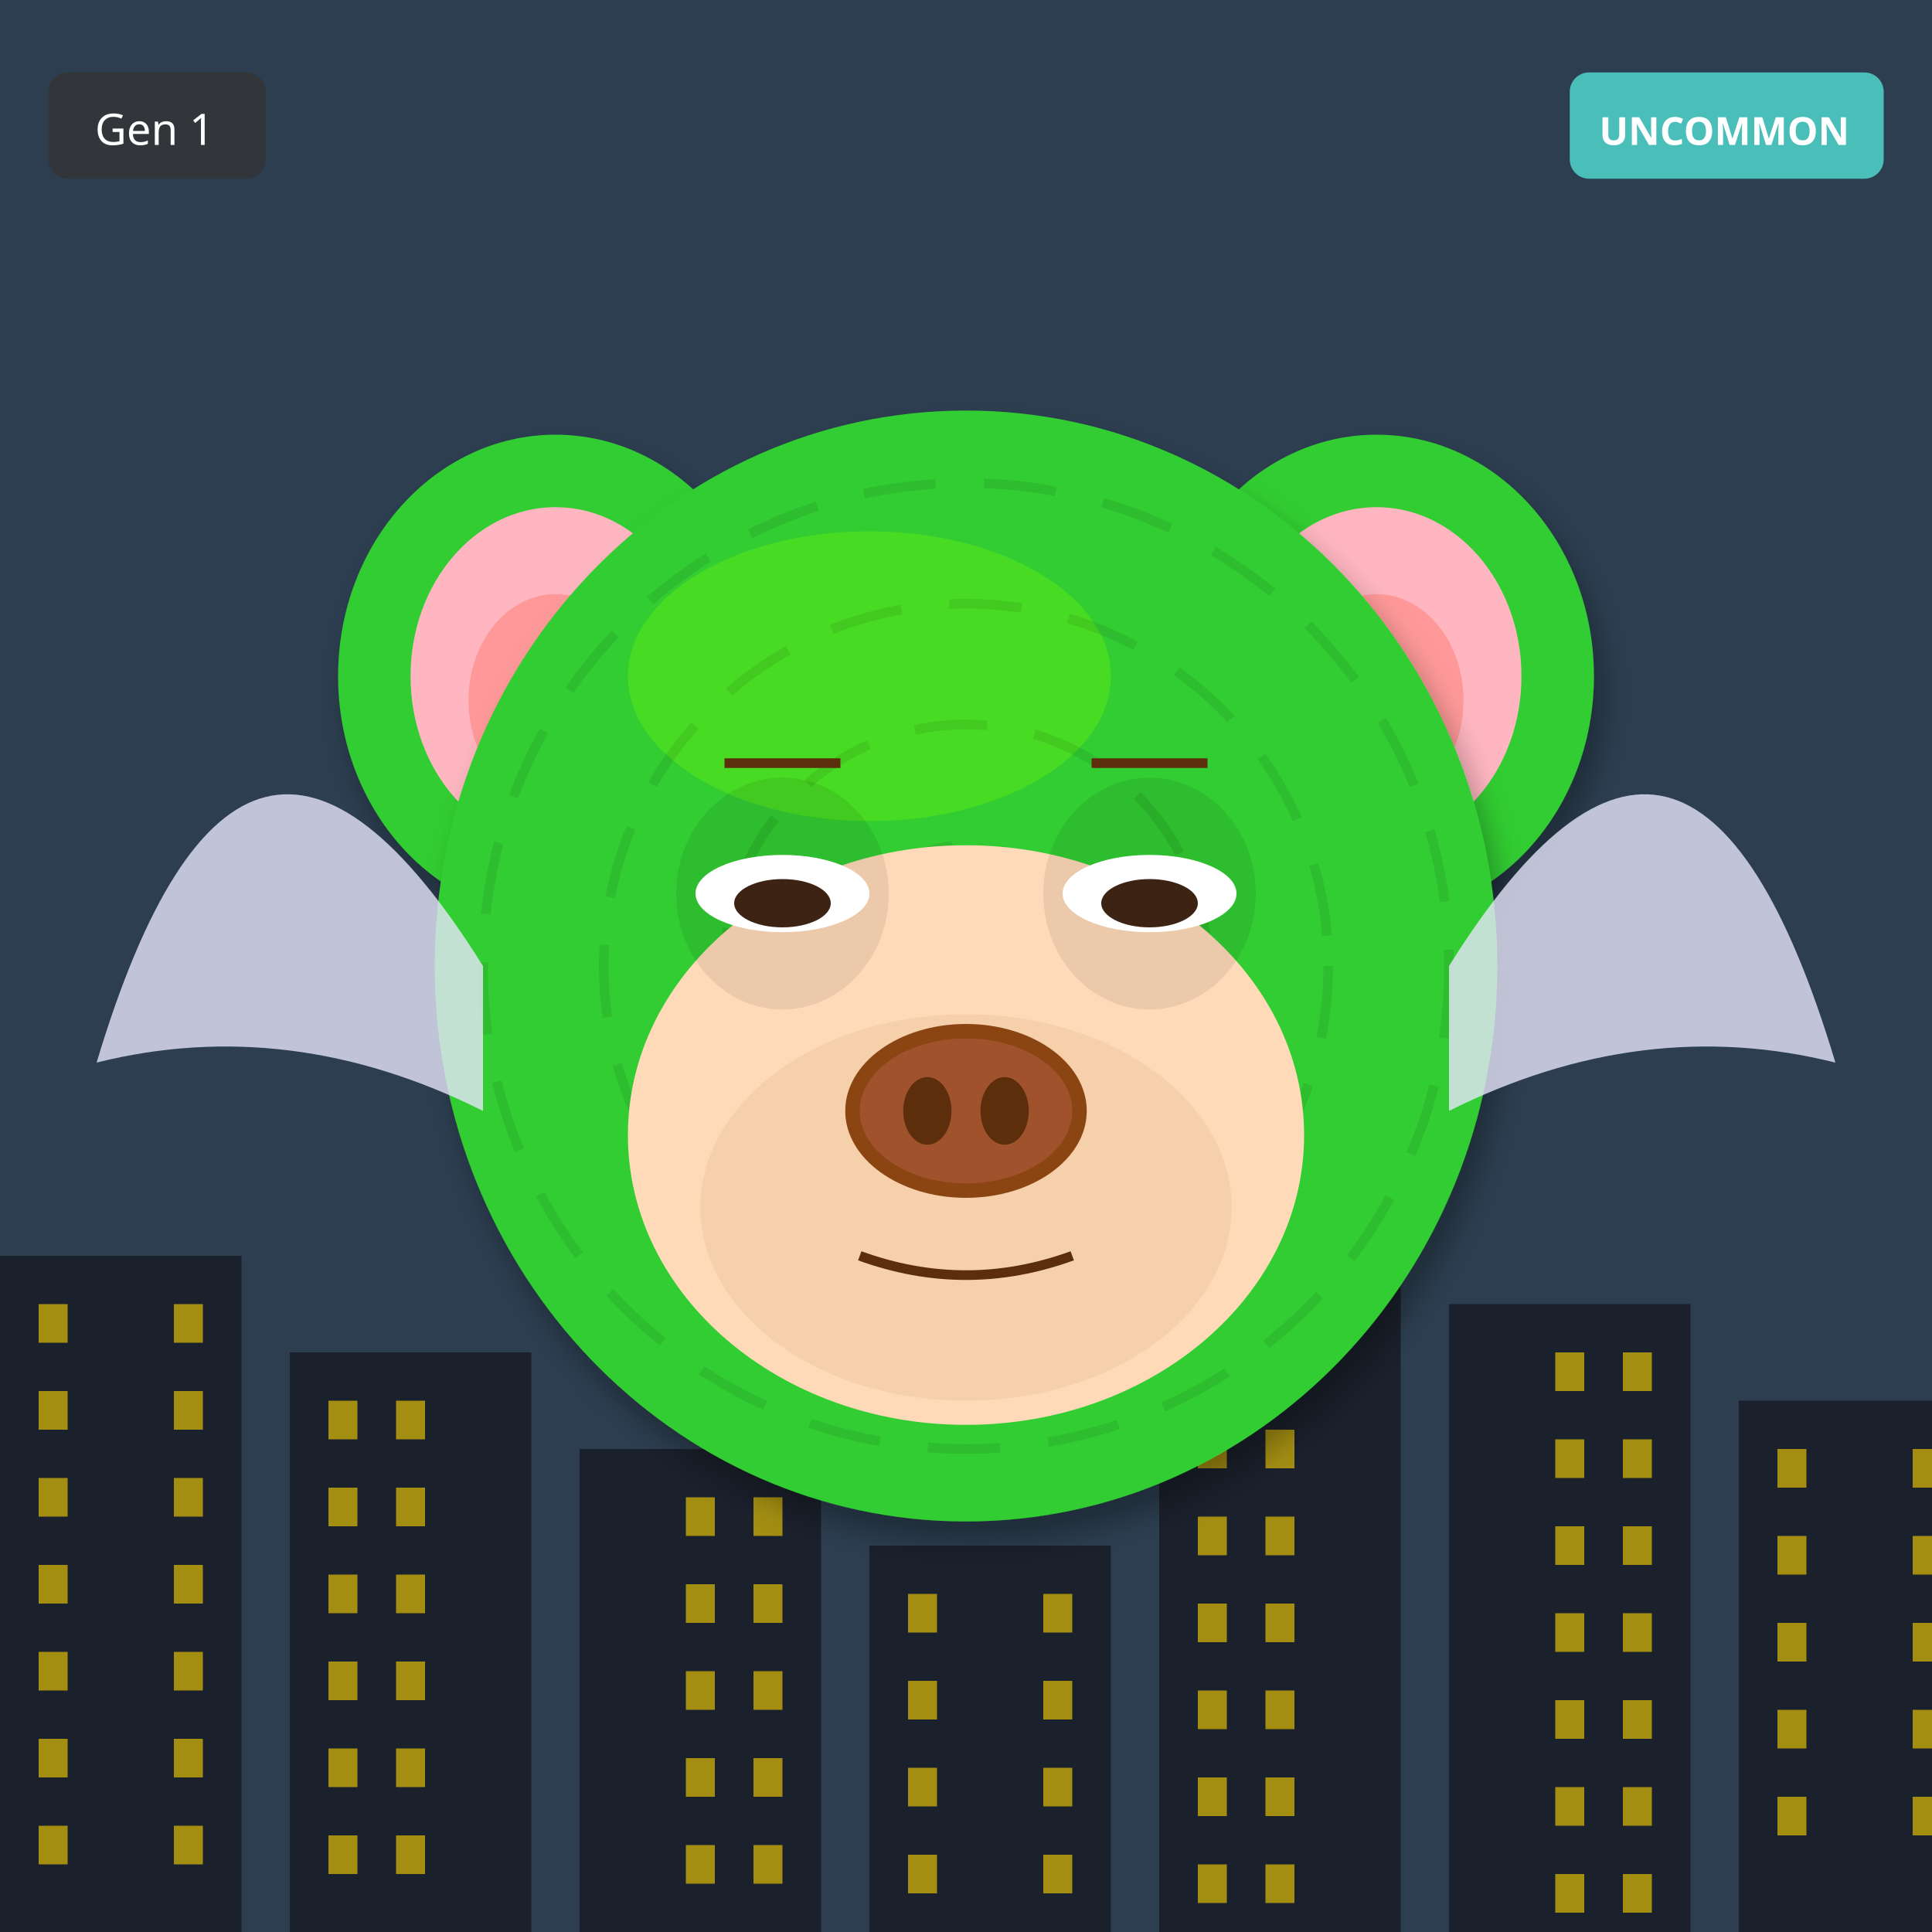
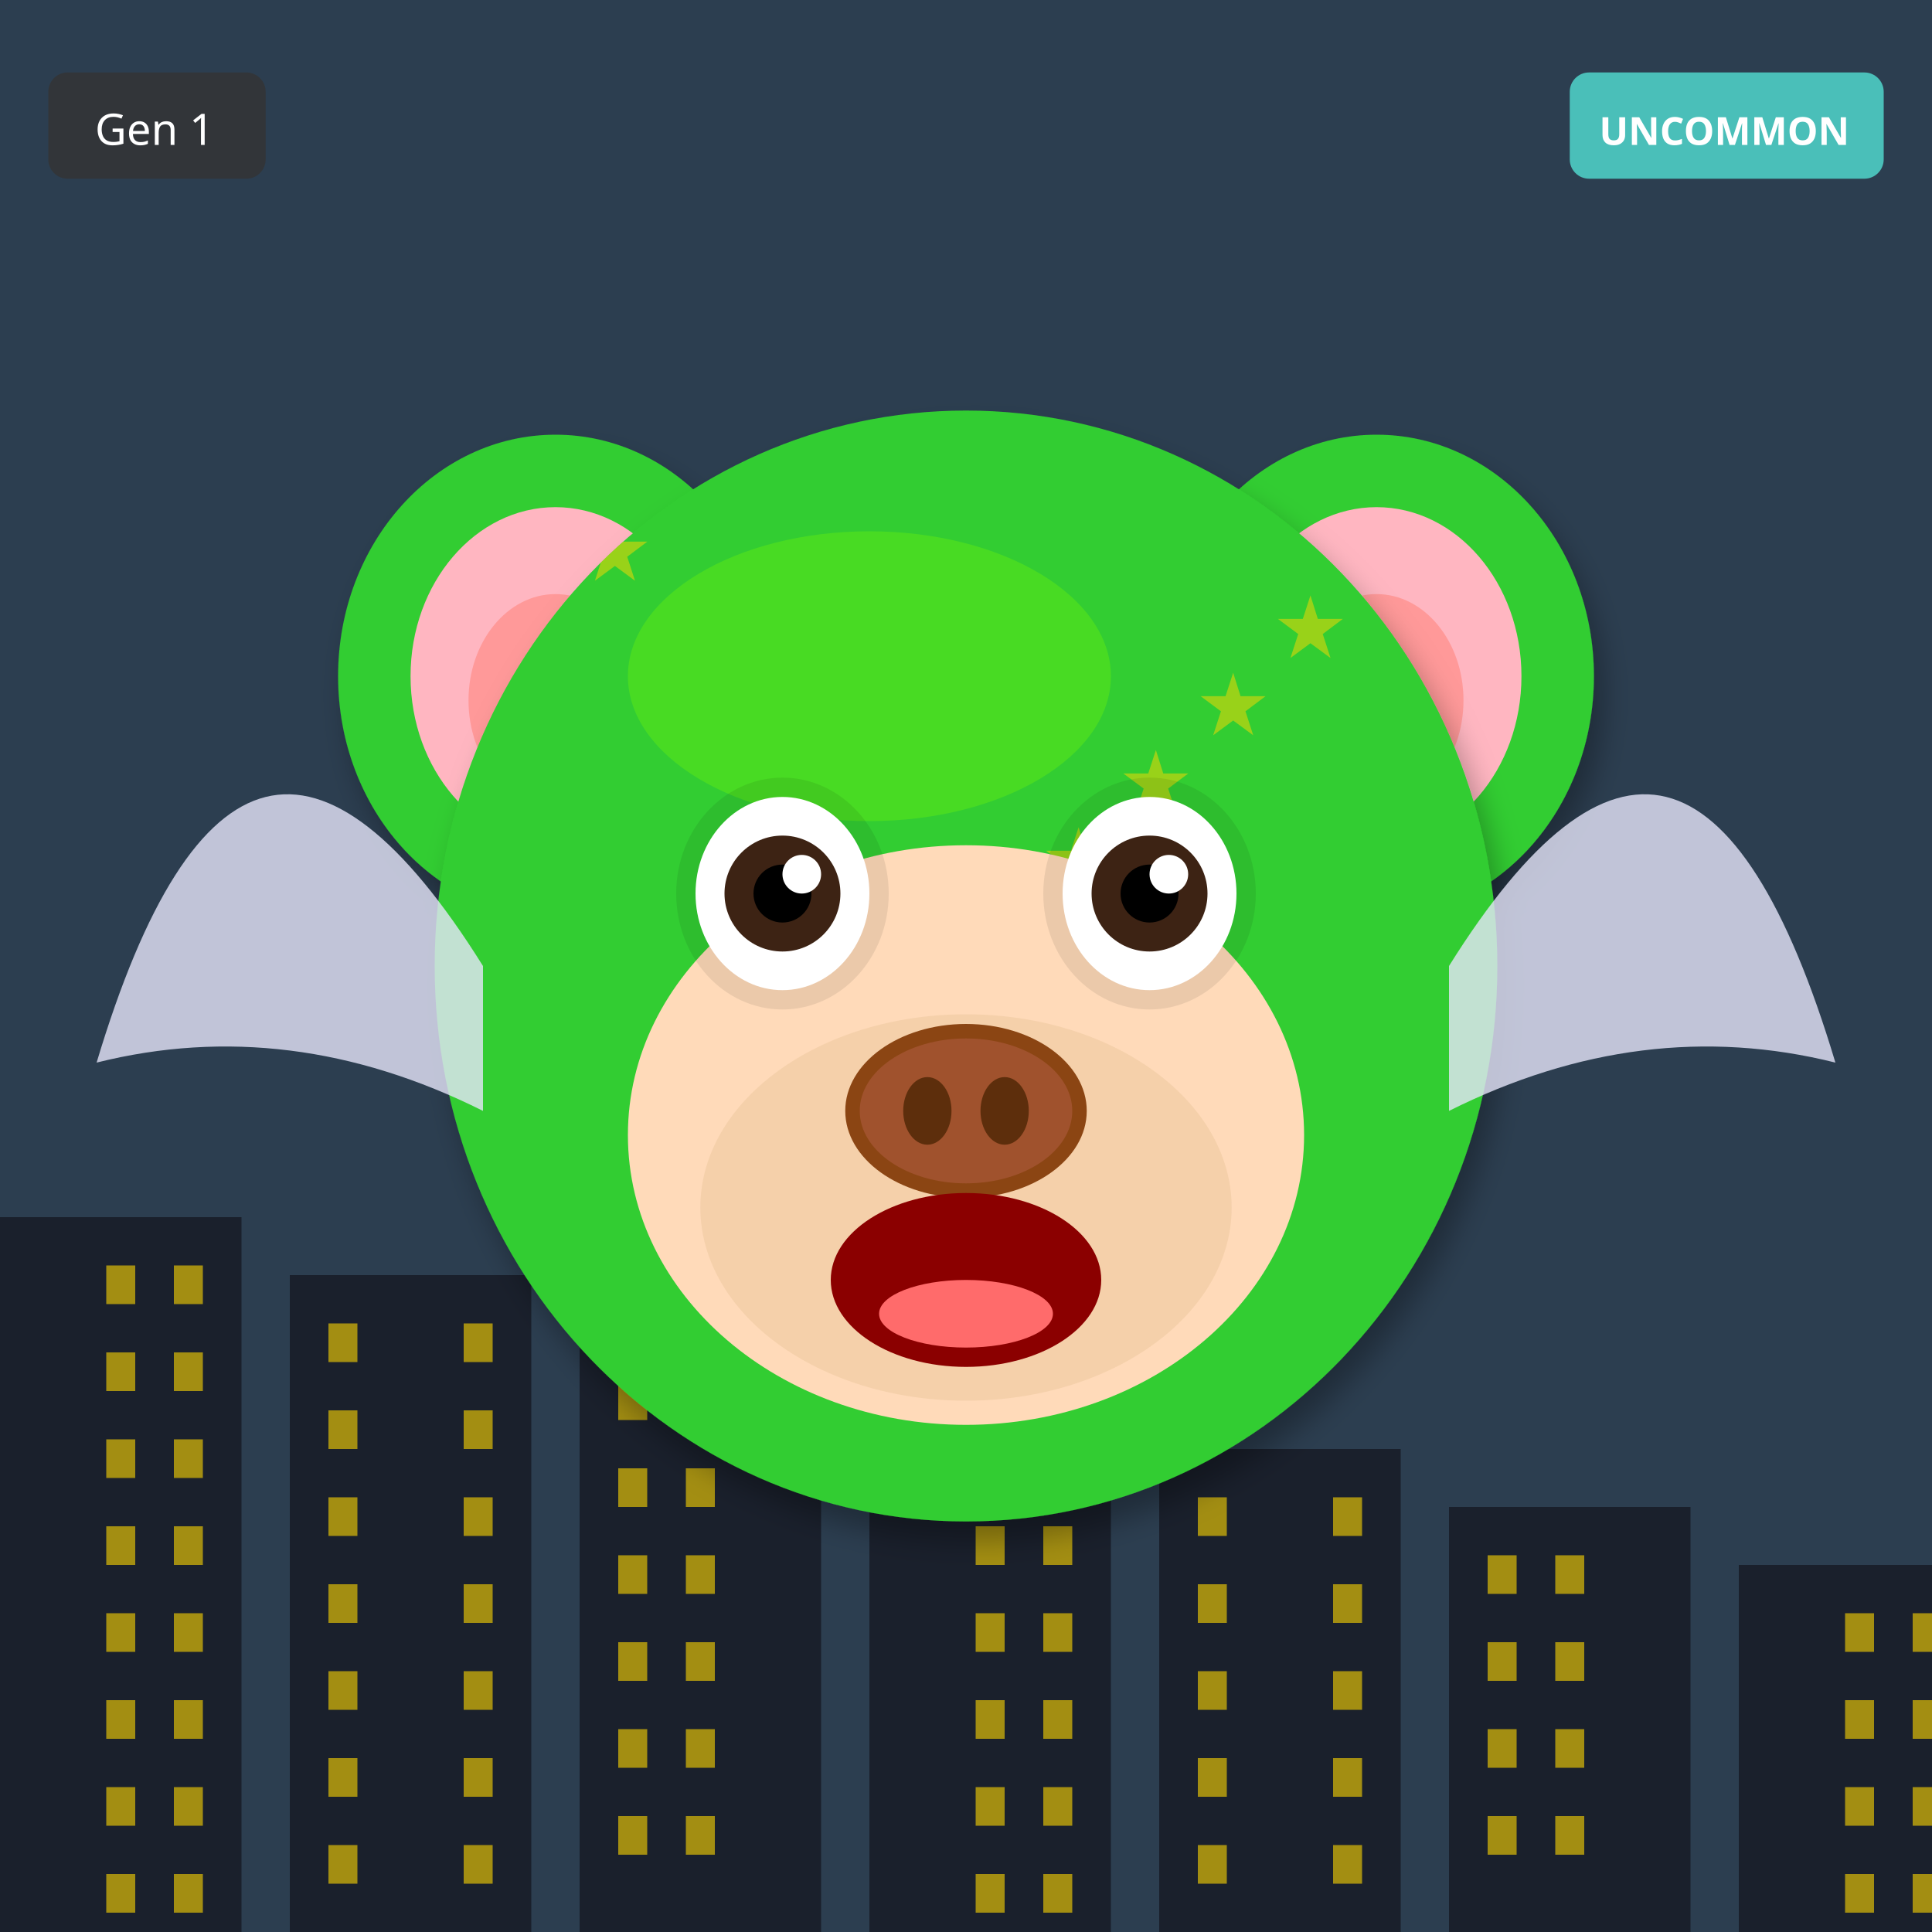
<svg xmlns="http://www.w3.org/2000/svg" width="400" height="400" viewBox="0 0 400 400">
  <defs>
    <filter id="shadow" x="-20%" y="-20%" width="140%" height="140%">
      <feDropShadow dx="2" dy="4" stdDeviation="3" flood-opacity="0.3" />
    </filter>
    <filter id="glow" x="-50%" y="-50%" width="200%" height="200%">
      <feGaussianBlur stdDeviation="8" result="blur" />
      <feMerge>
        <feMergeNode in="blur" />
        <feMergeNode in="SourceGraphic" />
      </feMerge>
    </filter>
    <linearGradient id="rainbow-body" x1="0%" y1="0%" x2="100%" y2="100%">
      <stop offset="0%" stop-color="#FF6B6B" />
      <stop offset="25%" stop-color="#FFE66D" />
      <stop offset="50%" stop-color="#4ECDC4" />
      <stop offset="75%" stop-color="#45B7D1" />
      <stop offset="100%" stop-color="#DDA0DD" />
    </linearGradient>
    <radialGradient id="galaxy-body" cx="30%" cy="30%">
      <stop offset="0%" stop-color="#E6E6FA" />
      <stop offset="50%" stop-color="#9370DB" />
      <stop offset="100%" stop-color="#1A0033" />
    </radialGradient>
    <linearGradient id="holo-body" x1="0%" y1="0%" x2="100%" y2="100%">
      <stop offset="0%" stop-color="#FF00FF" />
      <stop offset="50%" stop-color="#00FFFF" />
      <stop offset="100%" stop-color="#FFFF00" />
    </linearGradient>
    <linearGradient id="sky-gradient" x1="0%" y1="0%" x2="0%" y2="100%">
      <stop offset="0%" stop-color="#87CEEB" />
      <stop offset="100%" stop-color="#E0F4FF" />
    </linearGradient>
    <linearGradient id="grass-gradient" x1="0%" y1="0%" x2="0%" y2="100%">
      <stop offset="0%" stop-color="#90EE90" />
      <stop offset="100%" stop-color="#228B22" />
    </linearGradient>
    <linearGradient id="sunset-gradient" x1="0%" y1="0%" x2="0%" y2="100%">
      <stop offset="0%" stop-color="#FF6B6B" />
      <stop offset="50%" stop-color="#FFE66D" />
      <stop offset="100%" stop-color="#4ECDC4" />
    </linearGradient>
    <linearGradient id="aurora-gradient" x1="0%" y1="0%" x2="100%" y2="100%">
      <stop offset="0%" stop-color="#0D1B2A" />
      <stop offset="30%" stop-color="#00FF7F" />
      <stop offset="70%" stop-color="#FF00FF" />
      <stop offset="100%" stop-color="#0D1B2A" />
    </linearGradient>
    <radialGradient id="multiverse-gradient" cx="50%" cy="50%">
      <stop offset="0%" stop-color="#FFD700" />
      <stop offset="40%" stop-color="#FF00FF" />
      <stop offset="70%" stop-color="#00FFFF" />
      <stop offset="100%" stop-color="#000" />
    </radialGradient>
    <linearGradient id="rift-gradient" x1="0%" y1="0%" x2="100%" y2="100%">
      <stop offset="0%" stop-color="#000" />
      <stop offset="30%" stop-color="#9400D3" />
      <stop offset="50%" stop-color="#00FFFF" />
      <stop offset="70%" stop-color="#9400D3" />
      <stop offset="100%" stop-color="#000" />
    </linearGradient>
    <linearGradient id="heaven-gradient" x1="0%" y1="0%" x2="0%" y2="100%">
      <stop offset="0%" stop-color="#FFF" />
      <stop offset="50%" stop-color="#FFD700" stop-opacity="0.3" />
      <stop offset="100%" stop-color="#F0F8FF" />
    </linearGradient>
    <clipPath id="head-clip">
      <ellipse cx="200" cy="200" rx="110" ry="115" />
    </clipPath>
  </defs>
  <rect width="400" height="400" fill="#2C3E50" />
-   <rect x="0" y="260" width="50" height="140" fill="#1A202C" />
-   <rect x="8" y="270" width="6" height="8" fill="#FFD700" opacity="0.6" />
-   <rect x="36" y="270" width="6" height="8" fill="#FFD700" opacity="0.6" />
-   <rect x="8" y="288" width="6" height="8" fill="#FFD700" opacity="0.6" />
-   <rect x="36" y="288" width="6" height="8" fill="#FFD700" opacity="0.6" />
-   <rect x="8" y="306" width="6" height="8" fill="#FFD700" opacity="0.6" />
-   <rect x="36" y="306" width="6" height="8" fill="#FFD700" opacity="0.6" />
-   <rect x="8" y="324" width="6" height="8" fill="#FFD700" opacity="0.6" />
-   <rect x="36" y="324" width="6" height="8" fill="#FFD700" opacity="0.6" />
-   <rect x="8" y="342" width="6" height="8" fill="#FFD700" opacity="0.6" />
-   <rect x="36" y="342" width="6" height="8" fill="#FFD700" opacity="0.6" />
-   <rect x="8" y="360" width="6" height="8" fill="#FFD700" opacity="0.6" />
-   <rect x="36" y="360" width="6" height="8" fill="#FFD700" opacity="0.6" />
-   <rect x="8" y="378" width="6" height="8" fill="#FFD700" opacity="0.6" />
-   <rect x="36" y="378" width="6" height="8" fill="#FFD700" opacity="0.6" />
-   <rect x="60" y="280" width="50" height="120" fill="#1A202C" />
-   <rect x="68" y="290" width="6" height="8" fill="#FFD700" opacity="0.6" />
-   <rect x="82" y="290" width="6" height="8" fill="#FFD700" opacity="0.6" />
-   <rect x="68" y="308" width="6" height="8" fill="#FFD700" opacity="0.6" />
-   <rect x="82" y="308" width="6" height="8" fill="#FFD700" opacity="0.6" />
-   <rect x="68" y="326" width="6" height="8" fill="#FFD700" opacity="0.6" />
-   <rect x="82" y="326" width="6" height="8" fill="#FFD700" opacity="0.6" />
-   <rect x="68" y="344" width="6" height="8" fill="#FFD700" opacity="0.6" />
-   <rect x="82" y="344" width="6" height="8" fill="#FFD700" opacity="0.6" />
-   <rect x="68" y="362" width="6" height="8" fill="#FFD700" opacity="0.6" />
-   <rect x="82" y="362" width="6" height="8" fill="#FFD700" opacity="0.6" />
-   <rect x="68" y="380" width="6" height="8" fill="#FFD700" opacity="0.6" />
-   <rect x="82" y="380" width="6" height="8" fill="#FFD700" opacity="0.6" />
-   <rect x="120" y="300" width="50" height="100" fill="#1A202C" />
-   <rect x="142" y="310" width="6" height="8" fill="#FFD700" opacity="0.6" />
-   <rect x="156" y="310" width="6" height="8" fill="#FFD700" opacity="0.6" />
-   <rect x="142" y="328" width="6" height="8" fill="#FFD700" opacity="0.6" />
-   <rect x="156" y="328" width="6" height="8" fill="#FFD700" opacity="0.6" />
-   <rect x="142" y="346" width="6" height="8" fill="#FFD700" opacity="0.6" />
-   <rect x="156" y="346" width="6" height="8" fill="#FFD700" opacity="0.6" />
-   <rect x="142" y="364" width="6" height="8" fill="#FFD700" opacity="0.6" />
-   <rect x="156" y="364" width="6" height="8" fill="#FFD700" opacity="0.6" />
-   <rect x="142" y="382" width="6" height="8" fill="#FFD700" opacity="0.6" />
-   <rect x="156" y="382" width="6" height="8" fill="#FFD700" opacity="0.6" />
-   <rect x="180" y="320" width="50" height="80" fill="#1A202C" />
-   <rect x="188" y="330" width="6" height="8" fill="#FFD700" opacity="0.6" />
-   <rect x="216" y="330" width="6" height="8" fill="#FFD700" opacity="0.6" />
-   <rect x="188" y="348" width="6" height="8" fill="#FFD700" opacity="0.6" />
-   <rect x="216" y="348" width="6" height="8" fill="#FFD700" opacity="0.6" />
-   <rect x="188" y="366" width="6" height="8" fill="#FFD700" opacity="0.6" />
-   <rect x="216" y="366" width="6" height="8" fill="#FFD700" opacity="0.6" />
-   <rect x="188" y="384" width="6" height="8" fill="#FFD700" opacity="0.6" />
-   <rect x="216" y="384" width="6" height="8" fill="#FFD700" opacity="0.6" />
-   <rect x="240" y="250" width="50" height="150" fill="#1A202C" />
-   <rect x="248" y="260" width="6" height="8" fill="#FFD700" opacity="0.6" />
-   <rect x="262" y="260" width="6" height="8" fill="#FFD700" opacity="0.6" />
-   <rect x="248" y="278" width="6" height="8" fill="#FFD700" opacity="0.6" />
-   <rect x="262" y="278" width="6" height="8" fill="#FFD700" opacity="0.6" />
-   <rect x="248" y="296" width="6" height="8" fill="#FFD700" opacity="0.6" />
-   <rect x="262" y="296" width="6" height="8" fill="#FFD700" opacity="0.6" />
-   <rect x="248" y="314" width="6" height="8" fill="#FFD700" opacity="0.6" />
-   <rect x="262" y="314" width="6" height="8" fill="#FFD700" opacity="0.6" />
-   <rect x="248" y="332" width="6" height="8" fill="#FFD700" opacity="0.6" />
-   <rect x="262" y="332" width="6" height="8" fill="#FFD700" opacity="0.6" />
-   <rect x="248" y="350" width="6" height="8" fill="#FFD700" opacity="0.6" />
-   <rect x="262" y="350" width="6" height="8" fill="#FFD700" opacity="0.6" />
-   <rect x="248" y="368" width="6" height="8" fill="#FFD700" opacity="0.6" />
-   <rect x="262" y="368" width="6" height="8" fill="#FFD700" opacity="0.6" />
-   <rect x="248" y="386" width="6" height="8" fill="#FFD700" opacity="0.6" />
-   <rect x="262" y="386" width="6" height="8" fill="#FFD700" opacity="0.6" />
-   <rect x="300" y="270" width="50" height="130" fill="#1A202C" />
-   <rect x="322" y="280" width="6" height="8" fill="#FFD700" opacity="0.6" />
-   <rect x="336" y="280" width="6" height="8" fill="#FFD700" opacity="0.6" />
-   <rect x="322" y="298" width="6" height="8" fill="#FFD700" opacity="0.6" />
-   <rect x="336" y="298" width="6" height="8" fill="#FFD700" opacity="0.6" />
-   <rect x="322" y="316" width="6" height="8" fill="#FFD700" opacity="0.6" />
-   <rect x="336" y="316" width="6" height="8" fill="#FFD700" opacity="0.6" />
-   <rect x="322" y="334" width="6" height="8" fill="#FFD700" opacity="0.6" />
-   <rect x="336" y="334" width="6" height="8" fill="#FFD700" opacity="0.6" />
-   <rect x="322" y="352" width="6" height="8" fill="#FFD700" opacity="0.6" />
-   <rect x="336" y="352" width="6" height="8" fill="#FFD700" opacity="0.6" />
-   <rect x="322" y="370" width="6" height="8" fill="#FFD700" opacity="0.6" />
-   <rect x="336" y="370" width="6" height="8" fill="#FFD700" opacity="0.6" />
-   <rect x="322" y="388" width="6" height="8" fill="#FFD700" opacity="0.6" />
-   <rect x="336" y="388" width="6" height="8" fill="#FFD700" opacity="0.6" />
-   <rect x="360" y="290" width="50" height="110" fill="#1A202C" />
-   <rect x="368" y="300" width="6" height="8" fill="#FFD700" opacity="0.6" />
-   <rect x="396" y="300" width="6" height="8" fill="#FFD700" opacity="0.6" />
-   <rect x="368" y="318" width="6" height="8" fill="#FFD700" opacity="0.6" />
-   <rect x="396" y="318" width="6" height="8" fill="#FFD700" opacity="0.6" />
-   <rect x="368" y="336" width="6" height="8" fill="#FFD700" opacity="0.6" />
-   <rect x="396" y="336" width="6" height="8" fill="#FFD700" opacity="0.6" />
-   <rect x="368" y="354" width="6" height="8" fill="#FFD700" opacity="0.6" />
-   <rect x="396" y="354" width="6" height="8" fill="#FFD700" opacity="0.6" />
-   <rect x="368" y="372" width="6" height="8" fill="#FFD700" opacity="0.6" />
-   <rect x="396" y="372" width="6" height="8" fill="#FFD700" opacity="0.6" />
+   <rect x="0" y="252" width="50" height="148" fill="#1A202C" />
+   <rect x="22" y="262" width="6" height="8" fill="#FFD700" opacity="0.6" />
+   <rect x="36" y="262" width="6" height="8" fill="#FFD700" opacity="0.6" />
+   <rect x="22" y="280" width="6" height="8" fill="#FFD700" opacity="0.6" />
+   <rect x="36" y="280" width="6" height="8" fill="#FFD700" opacity="0.6" />
+   <rect x="22" y="298" width="6" height="8" fill="#FFD700" opacity="0.6" />
+   <rect x="36" y="298" width="6" height="8" fill="#FFD700" opacity="0.6" />
+   <rect x="22" y="316" width="6" height="8" fill="#FFD700" opacity="0.6" />
+   <rect x="36" y="316" width="6" height="8" fill="#FFD700" opacity="0.6" />
+   <rect x="22" y="334" width="6" height="8" fill="#FFD700" opacity="0.6" />
+   <rect x="36" y="334" width="6" height="8" fill="#FFD700" opacity="0.6" />
+   <rect x="22" y="352" width="6" height="8" fill="#FFD700" opacity="0.6" />
+   <rect x="36" y="352" width="6" height="8" fill="#FFD700" opacity="0.6" />
+   <rect x="22" y="370" width="6" height="8" fill="#FFD700" opacity="0.6" />
+   <rect x="36" y="370" width="6" height="8" fill="#FFD700" opacity="0.6" />
+   <rect x="22" y="388" width="6" height="8" fill="#FFD700" opacity="0.6" />
+   <rect x="36" y="388" width="6" height="8" fill="#FFD700" opacity="0.6" />
+   <rect x="60" y="264" width="50" height="136" fill="#1A202C" />
+   <rect x="68" y="274" width="6" height="8" fill="#FFD700" opacity="0.6" />
+   <rect x="96" y="274" width="6" height="8" fill="#FFD700" opacity="0.6" />
+   <rect x="68" y="292" width="6" height="8" fill="#FFD700" opacity="0.6" />
+   <rect x="96" y="292" width="6" height="8" fill="#FFD700" opacity="0.6" />
+   <rect x="68" y="310" width="6" height="8" fill="#FFD700" opacity="0.6" />
+   <rect x="96" y="310" width="6" height="8" fill="#FFD700" opacity="0.6" />
+   <rect x="68" y="328" width="6" height="8" fill="#FFD700" opacity="0.6" />
+   <rect x="96" y="328" width="6" height="8" fill="#FFD700" opacity="0.6" />
+   <rect x="68" y="346" width="6" height="8" fill="#FFD700" opacity="0.6" />
+   <rect x="96" y="346" width="6" height="8" fill="#FFD700" opacity="0.6" />
+   <rect x="68" y="364" width="6" height="8" fill="#FFD700" opacity="0.6" />
+   <rect x="96" y="364" width="6" height="8" fill="#FFD700" opacity="0.6" />
+   <rect x="68" y="382" width="6" height="8" fill="#FFD700" opacity="0.6" />
+   <rect x="96" y="382" width="6" height="8" fill="#FFD700" opacity="0.6" />
+   <rect x="120" y="276" width="50" height="124" fill="#1A202C" />
+   <rect x="128" y="286" width="6" height="8" fill="#FFD700" opacity="0.6" />
+   <rect x="142" y="286" width="6" height="8" fill="#FFD700" opacity="0.6" />
+   <rect x="128" y="304" width="6" height="8" fill="#FFD700" opacity="0.6" />
+   <rect x="142" y="304" width="6" height="8" fill="#FFD700" opacity="0.6" />
+   <rect x="128" y="322" width="6" height="8" fill="#FFD700" opacity="0.6" />
+   <rect x="142" y="322" width="6" height="8" fill="#FFD700" opacity="0.6" />
+   <rect x="128" y="340" width="6" height="8" fill="#FFD700" opacity="0.6" />
+   <rect x="142" y="340" width="6" height="8" fill="#FFD700" opacity="0.6" />
+   <rect x="128" y="358" width="6" height="8" fill="#FFD700" opacity="0.6" />
+   <rect x="142" y="358" width="6" height="8" fill="#FFD700" opacity="0.6" />
+   <rect x="128" y="376" width="6" height="8" fill="#FFD700" opacity="0.6" />
+   <rect x="142" y="376" width="6" height="8" fill="#FFD700" opacity="0.6" />
+   <rect x="180" y="288" width="50" height="112" fill="#1A202C" />
+   <rect x="202" y="298" width="6" height="8" fill="#FFD700" opacity="0.6" />
+   <rect x="216" y="298" width="6" height="8" fill="#FFD700" opacity="0.6" />
+   <rect x="202" y="316" width="6" height="8" fill="#FFD700" opacity="0.6" />
+   <rect x="216" y="316" width="6" height="8" fill="#FFD700" opacity="0.6" />
+   <rect x="202" y="334" width="6" height="8" fill="#FFD700" opacity="0.6" />
+   <rect x="216" y="334" width="6" height="8" fill="#FFD700" opacity="0.6" />
+   <rect x="202" y="352" width="6" height="8" fill="#FFD700" opacity="0.6" />
+   <rect x="216" y="352" width="6" height="8" fill="#FFD700" opacity="0.6" />
+   <rect x="202" y="370" width="6" height="8" fill="#FFD700" opacity="0.6" />
+   <rect x="216" y="370" width="6" height="8" fill="#FFD700" opacity="0.6" />
+   <rect x="202" y="388" width="6" height="8" fill="#FFD700" opacity="0.6" />
+   <rect x="216" y="388" width="6" height="8" fill="#FFD700" opacity="0.6" />
+   <rect x="240" y="300" width="50" height="100" fill="#1A202C" />
+   <rect x="248" y="310" width="6" height="8" fill="#FFD700" opacity="0.6" />
+   <rect x="276" y="310" width="6" height="8" fill="#FFD700" opacity="0.6" />
+   <rect x="248" y="328" width="6" height="8" fill="#FFD700" opacity="0.6" />
+   <rect x="276" y="328" width="6" height="8" fill="#FFD700" opacity="0.6" />
+   <rect x="248" y="346" width="6" height="8" fill="#FFD700" opacity="0.6" />
+   <rect x="276" y="346" width="6" height="8" fill="#FFD700" opacity="0.6" />
+   <rect x="248" y="364" width="6" height="8" fill="#FFD700" opacity="0.6" />
+   <rect x="276" y="364" width="6" height="8" fill="#FFD700" opacity="0.6" />
+   <rect x="248" y="382" width="6" height="8" fill="#FFD700" opacity="0.6" />
+   <rect x="276" y="382" width="6" height="8" fill="#FFD700" opacity="0.6" />
+   <rect x="300" y="312" width="50" height="88" fill="#1A202C" />
+   <rect x="308" y="322" width="6" height="8" fill="#FFD700" opacity="0.6" />
+   <rect x="322" y="322" width="6" height="8" fill="#FFD700" opacity="0.6" />
+   <rect x="308" y="340" width="6" height="8" fill="#FFD700" opacity="0.6" />
+   <rect x="322" y="340" width="6" height="8" fill="#FFD700" opacity="0.6" />
+   <rect x="308" y="358" width="6" height="8" fill="#FFD700" opacity="0.6" />
+   <rect x="322" y="358" width="6" height="8" fill="#FFD700" opacity="0.6" />
+   <rect x="308" y="376" width="6" height="8" fill="#FFD700" opacity="0.6" />
+   <rect x="322" y="376" width="6" height="8" fill="#FFD700" opacity="0.6" />
+   <rect x="360" y="324" width="50" height="76" fill="#1A202C" />
+   <rect x="382" y="334" width="6" height="8" fill="#FFD700" opacity="0.6" />
+   <rect x="396" y="334" width="6" height="8" fill="#FFD700" opacity="0.6" />
+   <rect x="382" y="352" width="6" height="8" fill="#FFD700" opacity="0.6" />
+   <rect x="396" y="352" width="6" height="8" fill="#FFD700" opacity="0.6" />
+   <rect x="382" y="370" width="6" height="8" fill="#FFD700" opacity="0.6" />
+   <rect x="396" y="370" width="6" height="8" fill="#FFD700" opacity="0.6" />
+   <rect x="382" y="388" width="6" height="8" fill="#FFD700" opacity="0.6" />
+   <rect x="396" y="388" width="6" height="8" fill="#FFD700" opacity="0.6" />
  <ellipse cx="115" cy="140" rx="45" ry="50" fill="#32CD32" filter="url(#shadow)" />
  <ellipse cx="115" cy="140" rx="30" ry="35" fill="#FFB6C1" />
  <ellipse cx="115" cy="145" rx="18" ry="22" fill="#FF9999" />
  <ellipse cx="285" cy="140" rx="45" ry="50" fill="#32CD32" filter="url(#shadow)" />
  <ellipse cx="285" cy="140" rx="30" ry="35" fill="#FFB6C1" />
  <ellipse cx="285" cy="145" rx="18" ry="22" fill="#FF9999" />
  <ellipse cx="200" cy="200" rx="110" ry="115" fill="#32CD32" filter="url(#shadow)" />
  <ellipse cx="180" cy="140" rx="50" ry="30" fill="#7CFC00" opacity="0.3" />
  <g clip-path="url(#head-clip)">
-     <circle cx="200" cy="200" r="100" fill="none" stroke="#000" stroke-width="2" opacity="0.08" stroke-dasharray="15,10" />
-     <circle cx="200" cy="200" r="75" fill="none" stroke="#000" stroke-width="2" opacity="0.08" stroke-dasharray="15,10" />
-     <circle cx="200" cy="200" r="50" fill="none" stroke="#000" stroke-width="2" opacity="0.08" stroke-dasharray="15,10" />
-     <circle cx="200" cy="200" r="25" fill="none" stroke="#000" stroke-width="2" opacity="0.08" stroke-dasharray="15,10" />
+     <text x="120" y="120" font-size="18" fill="#FFD700" opacity="0.5">★</text>
+     <text x="264" y="136" font-size="18" fill="#FFD700" opacity="0.5">★</text>
+     <text x="248" y="152" font-size="18" fill="#FFD700" opacity="0.5">★</text>
+     <text x="232" y="168" font-size="18" fill="#FFD700" opacity="0.5">★</text>
+     <text x="216" y="184" font-size="18" fill="#FFD700" opacity="0.5">★</text>
+     <text x="200" y="200" font-size="18" fill="#FFD700" opacity="0.5">★</text>
+     <text x="184" y="216" font-size="18" fill="#FFD700" opacity="0.5">★</text>
+     <text x="168" y="232" font-size="18" fill="#FFD700" opacity="0.5">★</text>
  </g>
  <ellipse cx="200" cy="235" rx="70" ry="60" fill="#FFDAB9" />
  <ellipse cx="200" cy="250" rx="55" ry="40" fill="#DEB887" opacity="0.3" />
  <ellipse cx="162" cy="185" rx="22" ry="24" fill="#000" opacity="0.08" />
  <ellipse cx="238" cy="185" rx="22" ry="24" fill="#000" opacity="0.08" />
-   <ellipse cx="162" cy="185" rx="18" ry="8" fill="white" />
-   <ellipse cx="162" cy="187" rx="10" ry="5" fill="#3D2314" />
-   <ellipse cx="238" cy="185" rx="18" ry="8" fill="white" />
-   <ellipse cx="238" cy="187" rx="10" ry="5" fill="#3D2314" />
+   <ellipse cx="162" cy="185" rx="18" ry="20" fill="white" />
+   <circle cx="162" cy="185" r="12" fill="#3D2314" />
+   <circle cx="162" cy="185" r="6" fill="#000" />
+   <circle cx="166" cy="181" r="4" fill="white" />
+   <ellipse cx="238" cy="185" rx="18" ry="20" fill="white" />
+   <circle cx="238" cy="185" r="12" fill="#3D2314" />
+   <circle cx="238" cy="185" r="6" fill="#000" />
+   <circle cx="242" cy="181" r="4" fill="white" />
  <g>
    <ellipse cx="200" cy="230" rx="25" ry="18" fill="#8B4513" />
    <ellipse cx="200" cy="230" rx="22" ry="15" fill="#A0522D" />
    <ellipse cx="192" cy="230" rx="5" ry="7" fill="#5D2E0C" />
    <ellipse cx="208" cy="230" rx="5" ry="7" fill="#5D2E0C" />
  </g>
-   <path d="M178 260 Q200 268 222 260" stroke="#5D2E0C" stroke-width="2" fill="none" />
-   <line x1="150" y1="158" x2="174" y2="158" stroke="#5D2E0C" stroke-width="2" />
-   <line x1="226" y1="158" x2="250" y2="158" stroke="#5D2E0C" stroke-width="2" />
+   <ellipse cx="200" cy="265" rx="28" ry="18" fill="#8B0000" />
+   <ellipse cx="200" cy="272" rx="18" ry="7" fill="#FF6B6B" />
  <path d="M100 200 Q50 120 20 220 Q60 210 100 230" fill="#E6E6FA" opacity="0.8" />
  <path d="M300 200 Q350 120 380 220 Q340 210 300 230" fill="#E6E6FA" opacity="0.8" />
  <g transform="translate(325, 15)">
    <rect width="65" height="22" rx="4" fill="#4ECDC4" opacity="0.9" />
    <text x="32" y="15" font-size="8" fill="#FFF" text-anchor="middle" font-family="sans-serif" font-weight="bold">UNCOMMON</text>
  </g>
  <g transform="translate(10, 15)">
    <rect width="45" height="22" rx="4" fill="#333" opacity="0.8" />
    <text x="22" y="15" font-size="9" fill="#FFF" text-anchor="middle" font-family="sans-serif">Gen 1</text>
  </g>
</svg>
